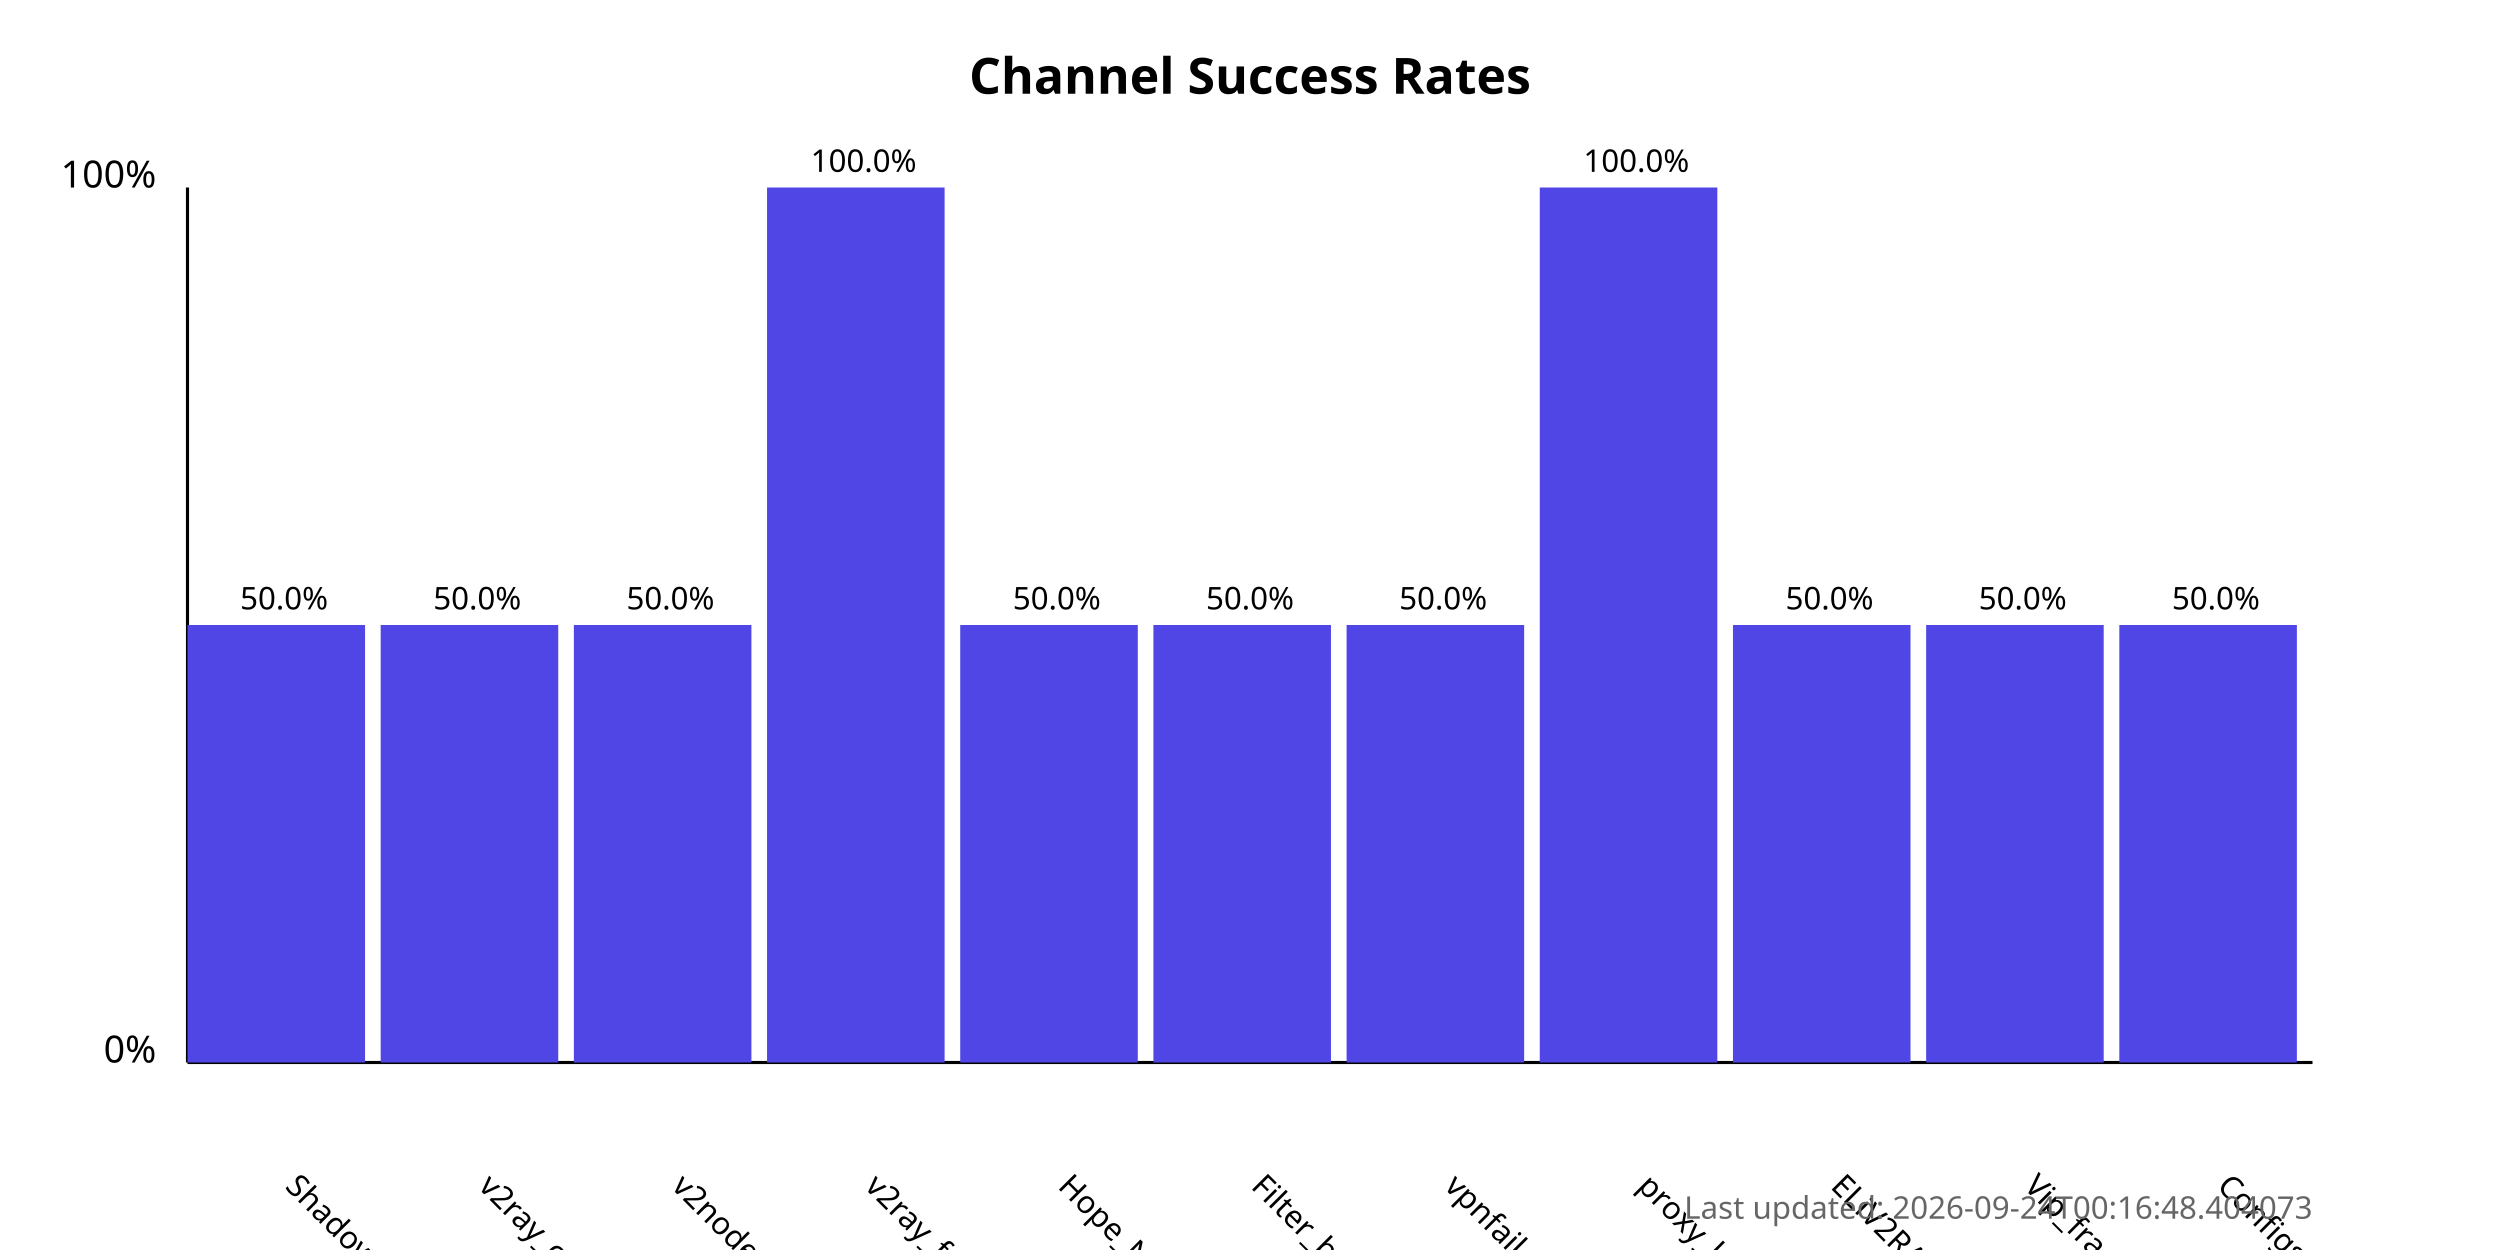
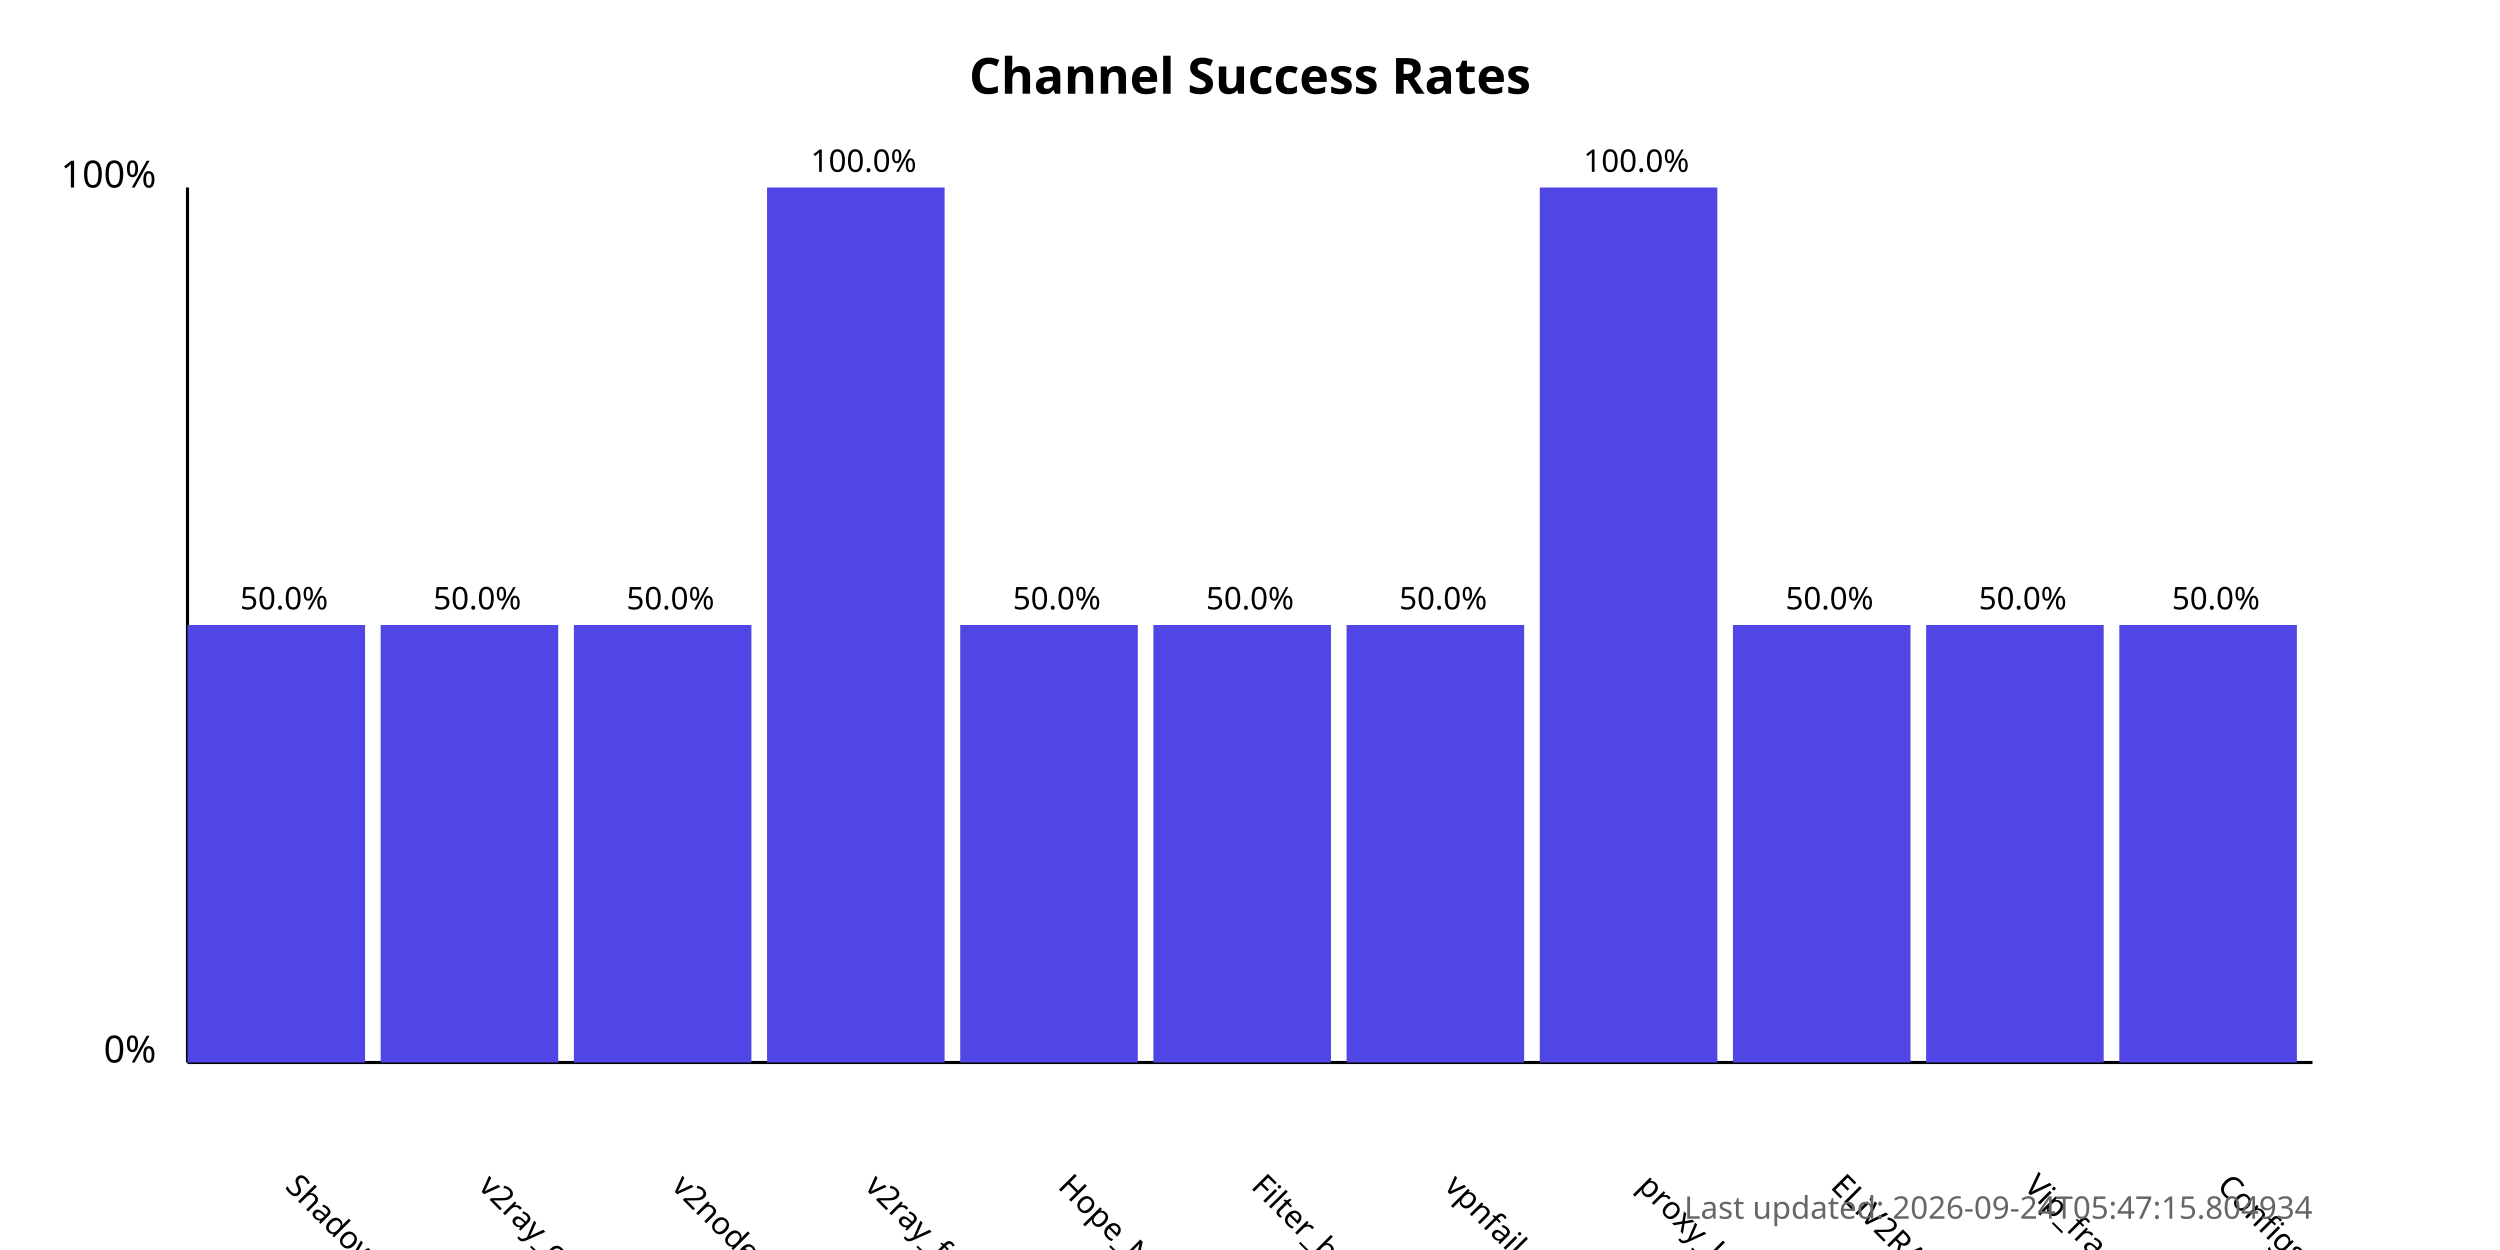
<svg xmlns="http://www.w3.org/2000/svg" width="800" height="400">
  <style>
            .chart-title { font: bold 16px sans-serif; }
            .axis-label { font: 12px sans-serif; }
            .tick-label { font: 10px sans-serif; }
            .bar { fill: #4f46e5; }
            .bar:hover { fill: #6366f1; }
            .timestamp { font: 10px sans-serif; fill: #666; }
        </style>
  <text x="400.0" y="30" text-anchor="middle" class="chart-title">
            Channel Success Rates
        </text>
  <line x1="60" y1="340" x2="60" y2="60" stroke="black" stroke-width="1" />
  <line x1="60" y1="340" x2="740" y2="340" stroke="black" stroke-width="1" />
  <text x="50" y="340" text-anchor="end" class="axis-label">0%</text>
  <text x="50" y="60" text-anchor="end" class="axis-label">100%</text>
  <g>
    <rect x="60" y="200.0" width="56.818" height="140.0" class="bar" />
    <text x="90.909" y="380" transform="rotate(45, 90.90909, 380)" text-anchor="start" class="tick-label">
                ShadowProxy66
            </text>
    <text x="90.909" y="195.0" text-anchor="middle" class="tick-label">
                50.0%
            </text>
  </g>
  <g>
    <rect x="121.818" y="200.0" width="56.818" height="140.0" class="bar" />
    <text x="152.727" y="380" transform="rotate(45, 152.7273, 380)" text-anchor="start" class="tick-label">
                v2ray_configs_pool
            </text>
    <text x="152.727" y="195.0" text-anchor="middle" class="tick-label">
                50.0%
            </text>
  </g>
  <g>
    <rect x="183.636" y="200.0" width="56.818" height="140.0" class="bar" />
    <text x="214.545" y="380" transform="rotate(45, 214.5455, 380)" text-anchor="start" class="tick-label">
                v2nodes
            </text>
    <text x="214.545" y="195.0" text-anchor="middle" class="tick-label">
                50.0%
            </text>
  </g>
  <g>
    <rect x="245.455" y="60.0" width="56.818" height="280.0" class="bar" />
    <text x="276.364" y="380" transform="rotate(45, 276.3636, 380)" text-anchor="start" class="tick-label">
                v2ray_free_conf
            </text>
    <text x="276.364" y="55.0" text-anchor="middle" class="tick-label">
                100.0%
            </text>
  </g>
  <g>
    <rect x="307.273" y="200.0" width="56.818" height="140.0" class="bar" />
    <text x="338.182" y="380" transform="rotate(45, 338.1818, 380)" text-anchor="start" class="tick-label">
                Hope_Net
            </text>
    <text x="338.182" y="195.0" text-anchor="middle" class="tick-label">
                50.0%
            </text>
  </g>
  <g>
    <rect x="369.091" y="200.0" width="56.818" height="140.0" class="bar" />
    <text x="400.0" y="380" transform="rotate(45, 400.0, 380)" text-anchor="start" class="tick-label">
                Filter_breaker
            </text>
    <text x="400.0" y="195.0" text-anchor="middle" class="tick-label">
                50.0%
            </text>
  </g>
  <g>
    <rect x="430.909" y="200.0" width="56.818" height="140.0" class="bar" />
    <text x="461.818" y="380" transform="rotate(45, 461.8182, 380)" text-anchor="start" class="tick-label">
                vpnfail_vless
            </text>
    <text x="461.818" y="195.0" text-anchor="middle" class="tick-label">
                50.0%
            </text>
  </g>
  <g>
    <rect x="492.727" y="60.0" width="56.818" height="280.0" class="bar" />
    <text x="523.636" y="380" transform="rotate(45, 523.6364, 380)" text-anchor="start" class="tick-label">
                proxy_kafee
            </text>
    <text x="523.636" y="55.0" text-anchor="middle" class="tick-label">
                100.0%
            </text>
  </g>
  <g>
    <rect x="554.545" y="200.0" width="56.818" height="140.0" class="bar" />
    <text x="585.455" y="380" transform="rotate(45, 585.4545, 380)" text-anchor="start" class="tick-label">
                ELiV2RAY
            </text>
    <text x="585.455" y="195.0" text-anchor="middle" class="tick-label">
                50.0%
            </text>
  </g>
  <g>
    <rect x="616.364" y="200.0" width="56.818" height="140.0" class="bar" />
    <text x="647.273" y="380" transform="rotate(45, 647.2727, 380)" text-anchor="start" class="tick-label">
                Vip_fragment_v2ray
            </text>
    <text x="647.273" y="195.0" text-anchor="middle" class="tick-label">
                50.0%
            </text>
  </g>
  <g>
    <rect x="678.182" y="200.0" width="56.818" height="140.0" class="bar" />
    <text x="709.091" y="380" transform="rotate(45, 709.0909, 380)" text-anchor="start" class="tick-label">
                ConfigsHubPlus
            </text>
    <text x="709.091" y="195.0" text-anchor="middle" class="tick-label">
                50.0%
            </text>
  </g>
  <text x="740" y="390" text-anchor="end" class="timestamp">
-             Last updated: 2026-09-24T00:16:48.404073
+             Last updated: 2026-09-24T05:47:15.804934
        </text>
</svg>
